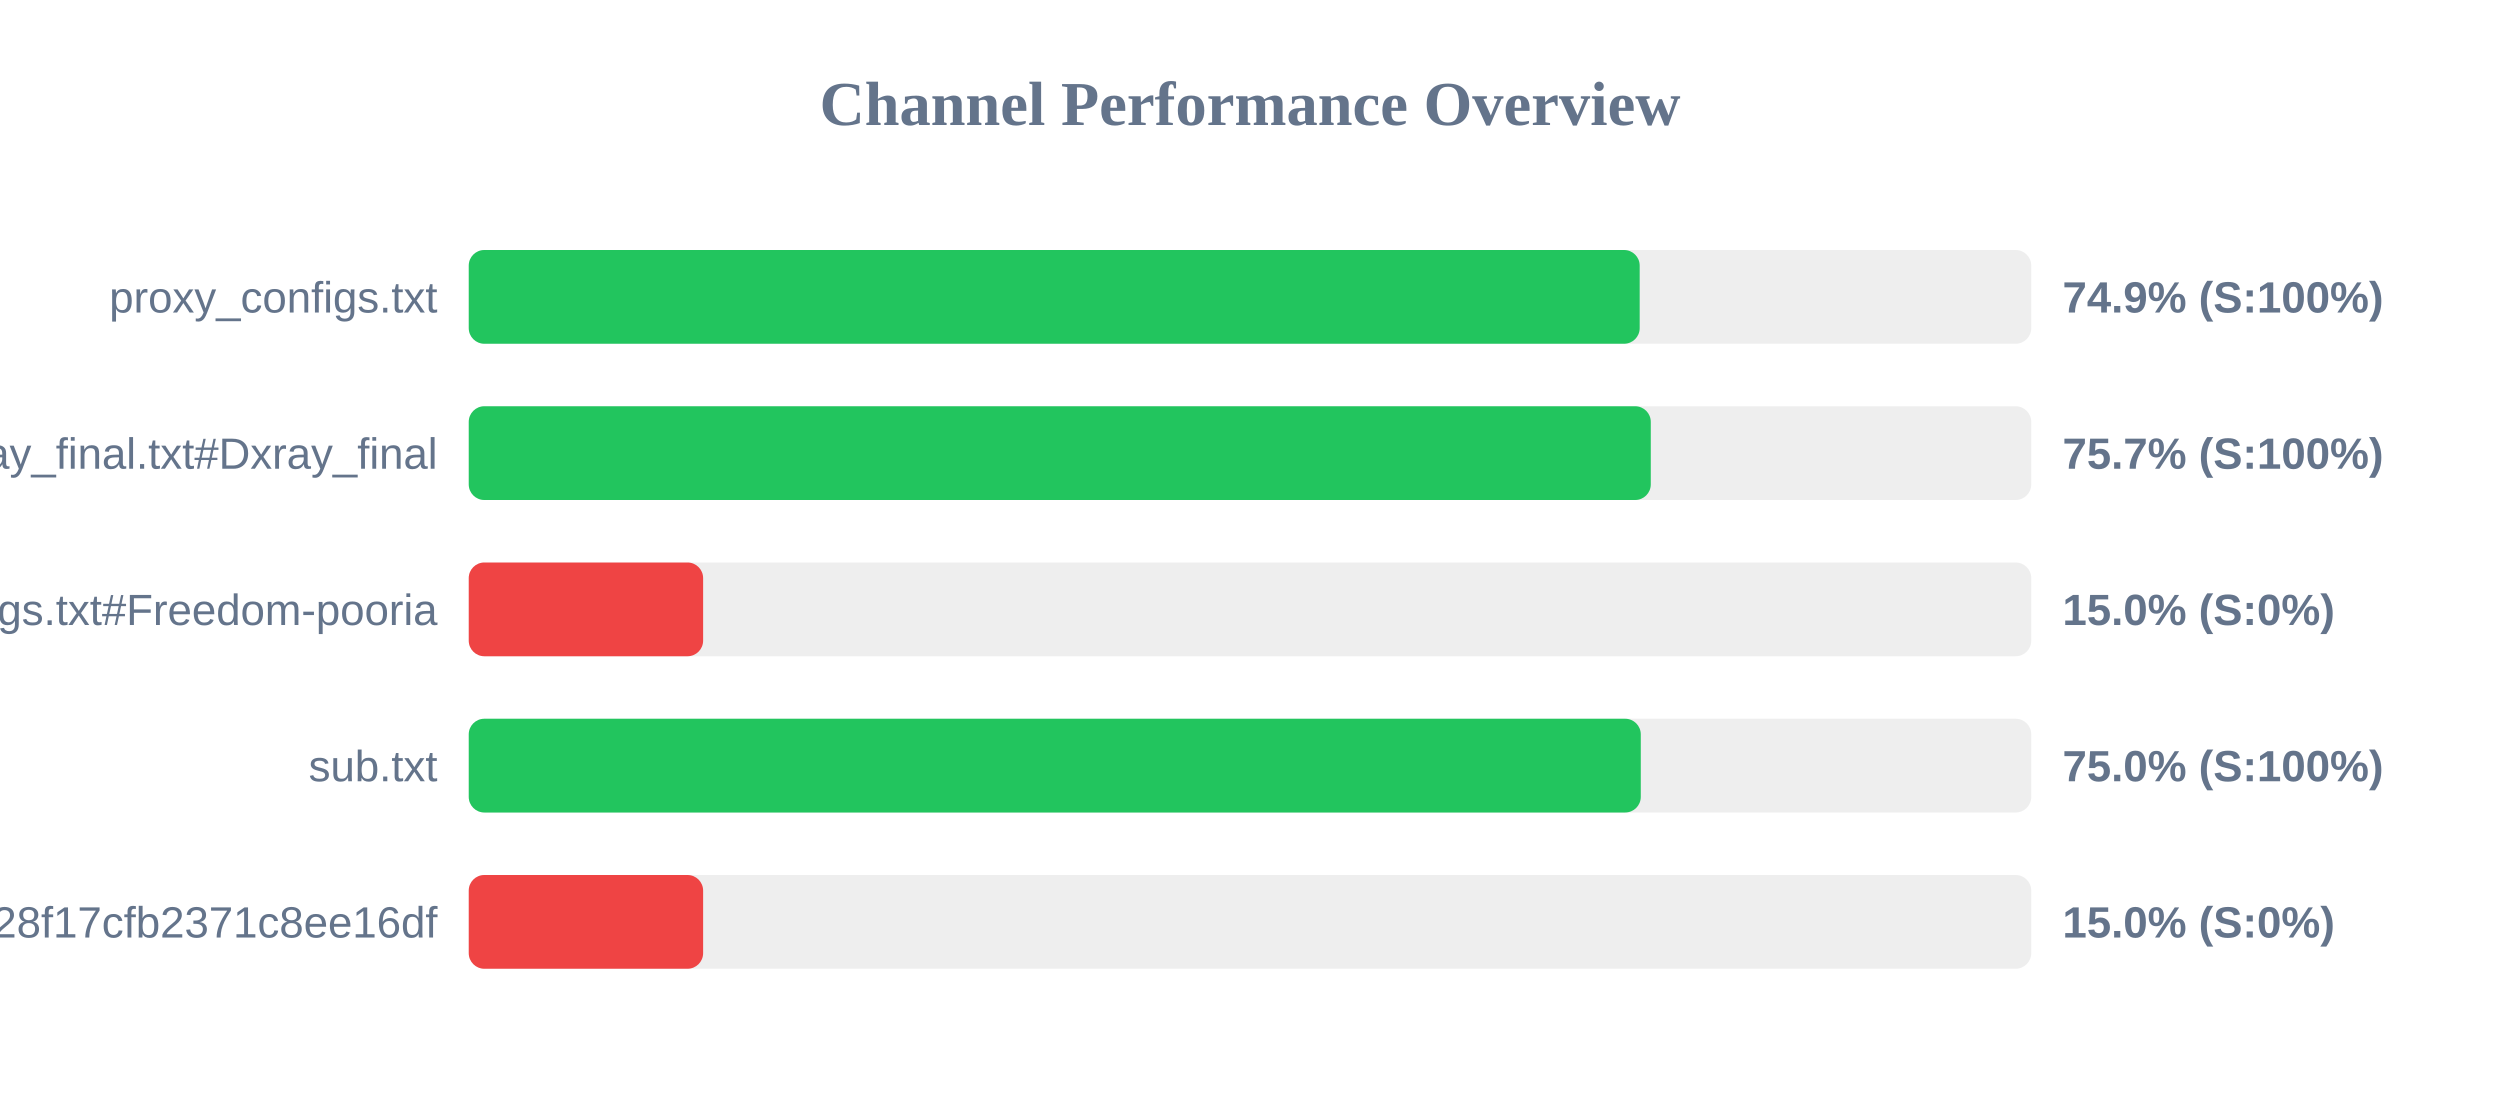
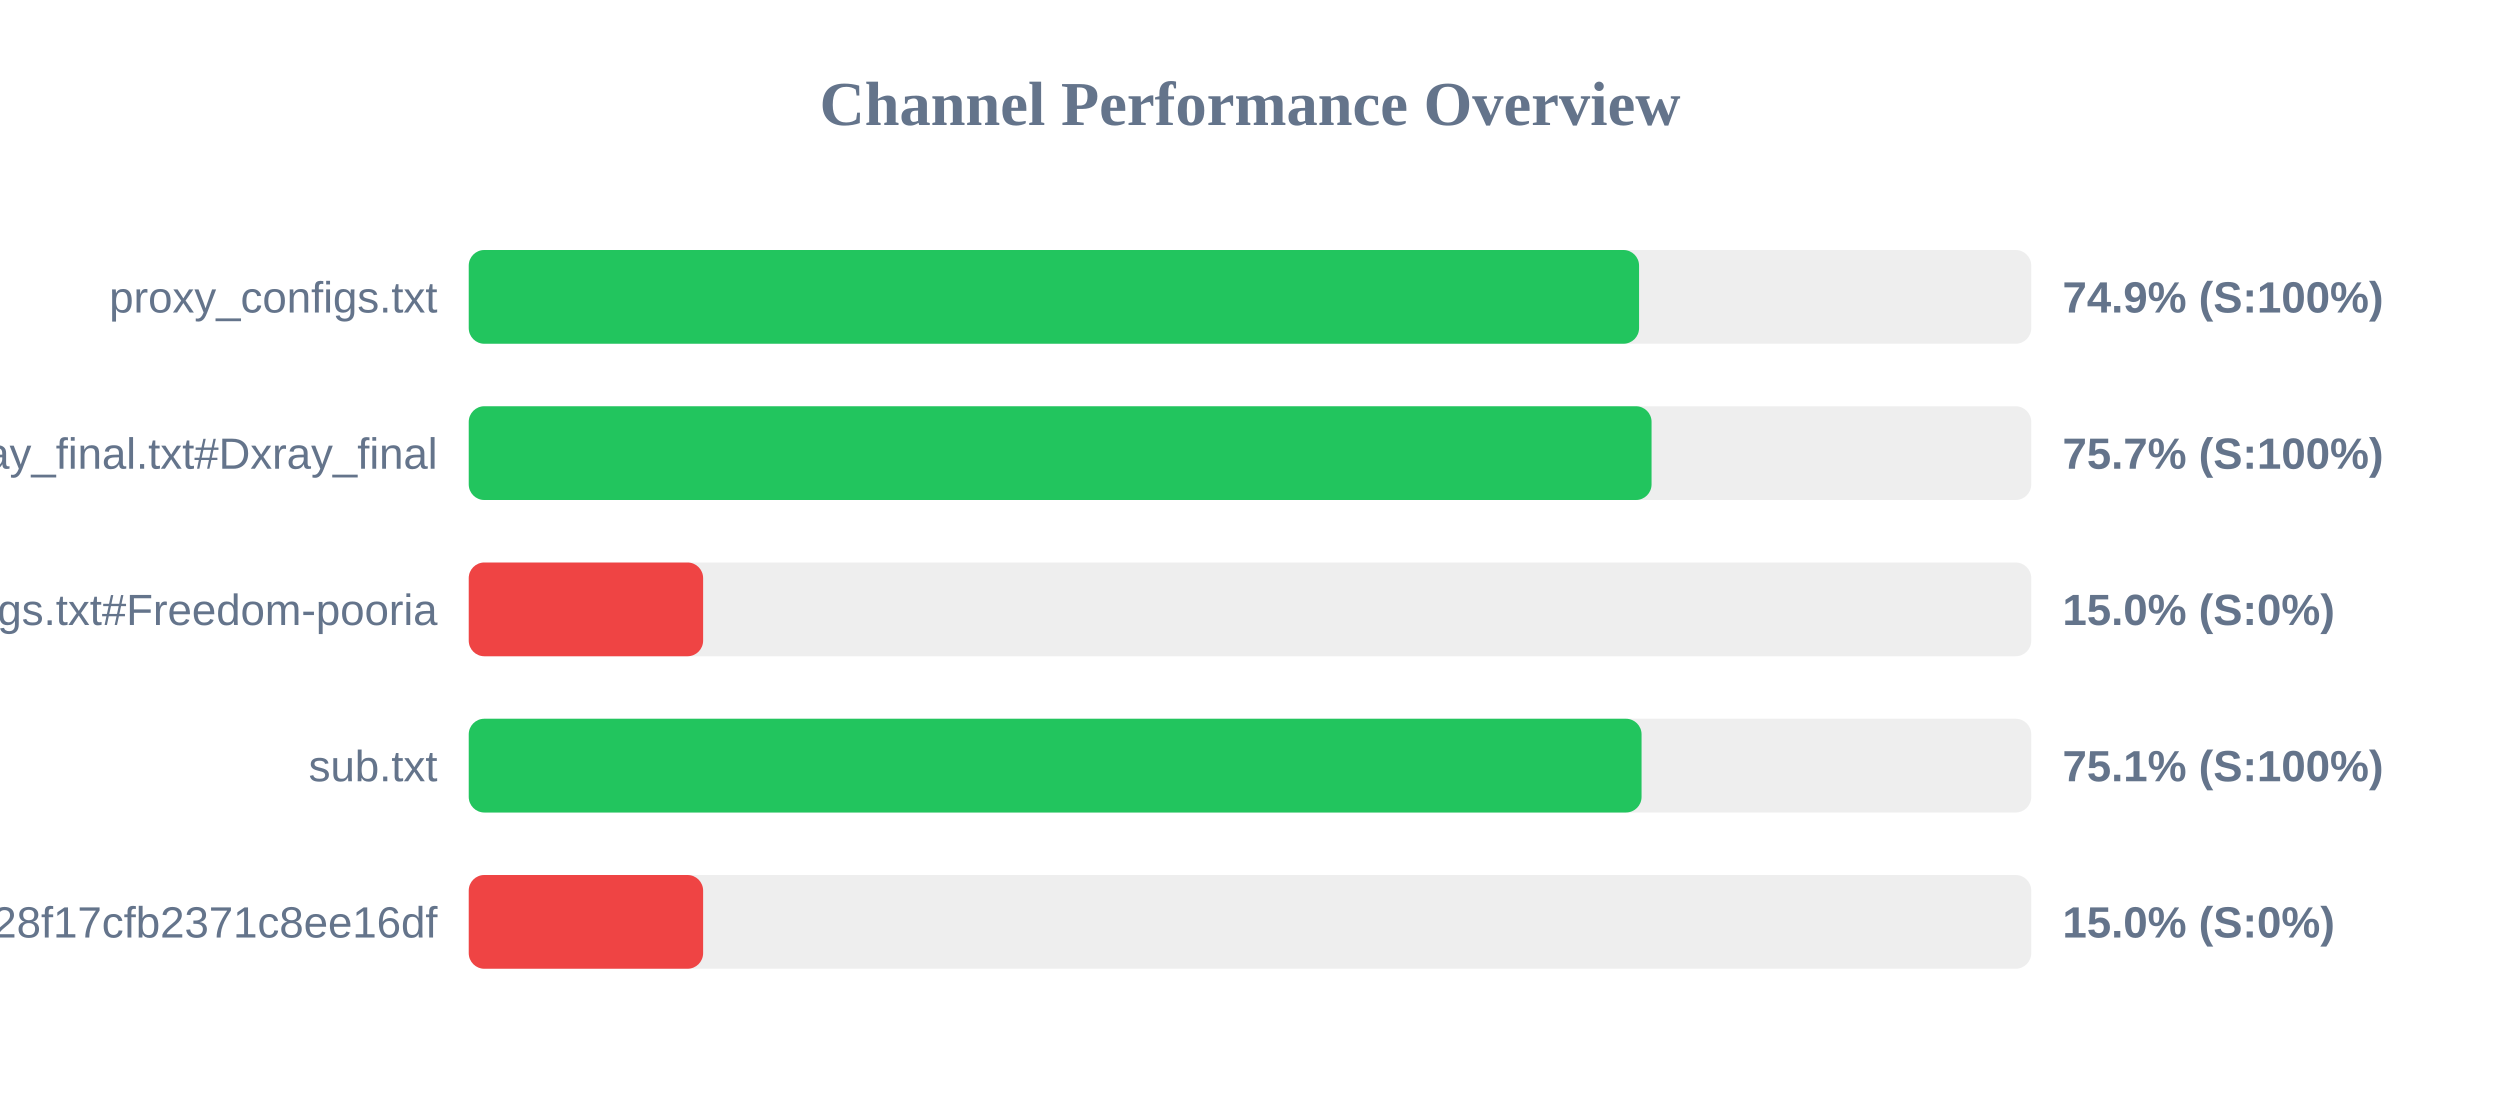
<svg xmlns="http://www.w3.org/2000/svg" width="800" height="350" version="1.1">
  <style>
        .row { font: 14px Arial; fill: #64748b; }
        .score { font: bold 14px Arial; fill: #64748b; }
    </style>
  <text x="400" y="40" text-anchor="middle" font-size="20px" font-weight="bold" fill="#64748b">Channel Performance Overview</text>
  <rect x="150" y="80" width="500" height="30" fill="#eee" rx="5" />
-   <rect x="150" y="80" width="374.7" height="30" fill="#22c55e" rx="5" />
+   <rect x="150" y="80" width="374.5" height="30" fill="#22c55e" rx="5" />
  <text x="140" y="100" text-anchor="end" class="row">proxy_configs.txt</text>
  <text x="660" y="100" text-anchor="start" class="score">74.9% (S:100%)</text>
  <rect x="150" y="130" width="500" height="30" fill="#eee" rx="5" />
-   <rect x="150" y="130" width="378.25" height="30" fill="#22c55e" rx="5" />
+   <rect x="150" y="130" width="378.5" height="30" fill="#22c55e" rx="5" />
  <text x="140" y="150" text-anchor="end" class="row">xray_final.txt#Dxray_final</text>
  <text x="660" y="150" text-anchor="start" class="score">75.7% (S:100%)</text>
  <rect x="150" y="180" width="500" height="30" fill="#eee" rx="5" />
  <rect x="150" y="180" width="75.0" height="30" fill="#ef4444" rx="5" />
  <text x="140" y="200" text-anchor="end" class="row">v2ray_configs.txt#Freedom-pooria</text>
  <text x="660" y="200" text-anchor="start" class="score">15.0% (S:0%)</text>
  <rect x="150" y="230" width="500" height="30" fill="#eee" rx="5" />
-   <rect x="150" y="230" width="375.05" height="30" fill="#22c55e" rx="5" />
+   <rect x="150" y="230" width="375.3" height="30" fill="#22c55e" rx="5" />
  <text x="140" y="250" text-anchor="end" class="row">sub.txt</text>
-   <text x="660" y="250" text-anchor="start" class="score">75.0% (S:100%)</text>
+   <text x="660" y="250" text-anchor="start" class="score">75.1% (S:100%)</text>
  <rect x="150" y="280" width="500" height="30" fill="#eee" rx="5" />
  <rect x="150" y="280" width="75.0" height="30" fill="#ef4444" rx="5" />
  <text x="140" y="300" text-anchor="end" class="row">?token=fedfed7b41b828f17cfb2371c8ee16df</text>
  <text x="660" y="300" text-anchor="start" class="score">15.0% (S:0%)</text>
</svg>
